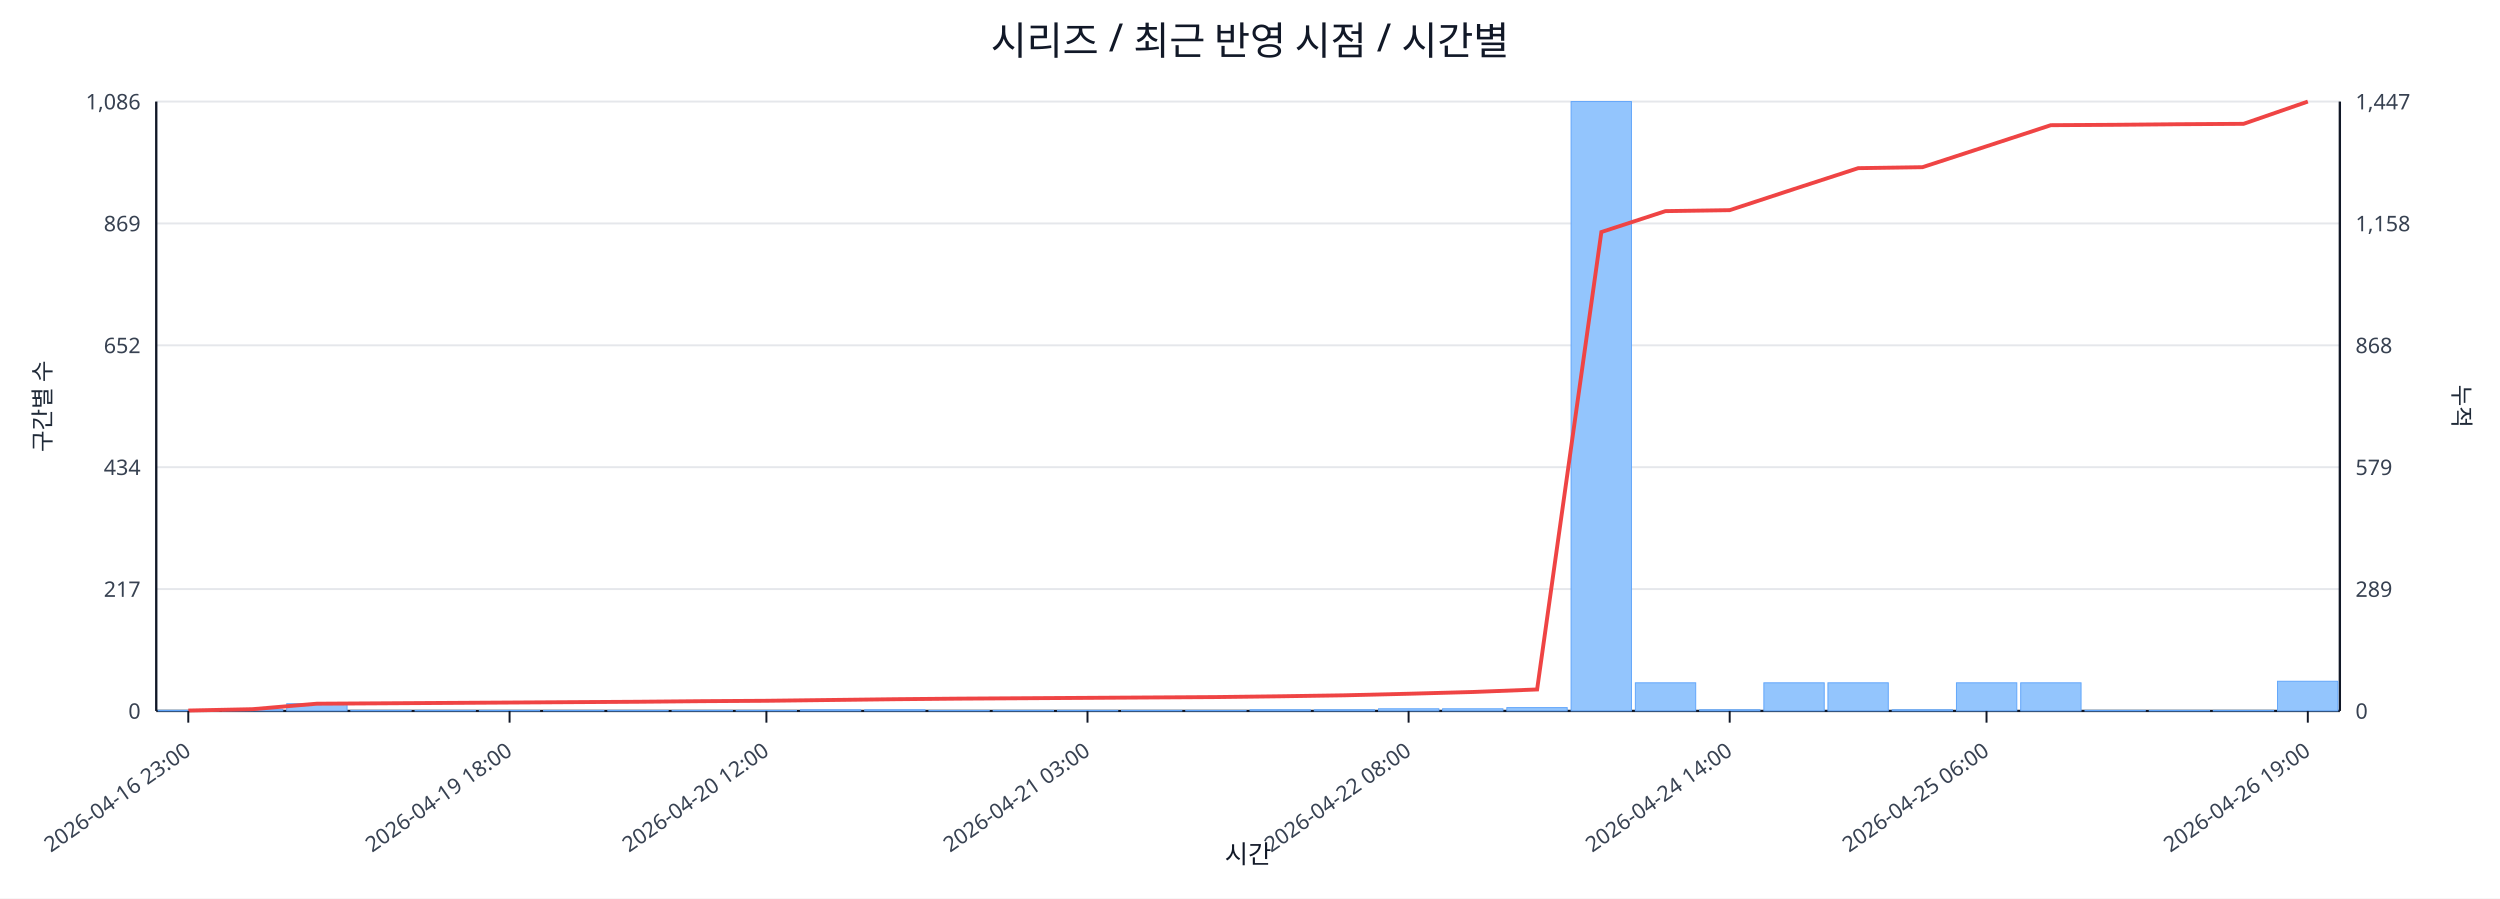
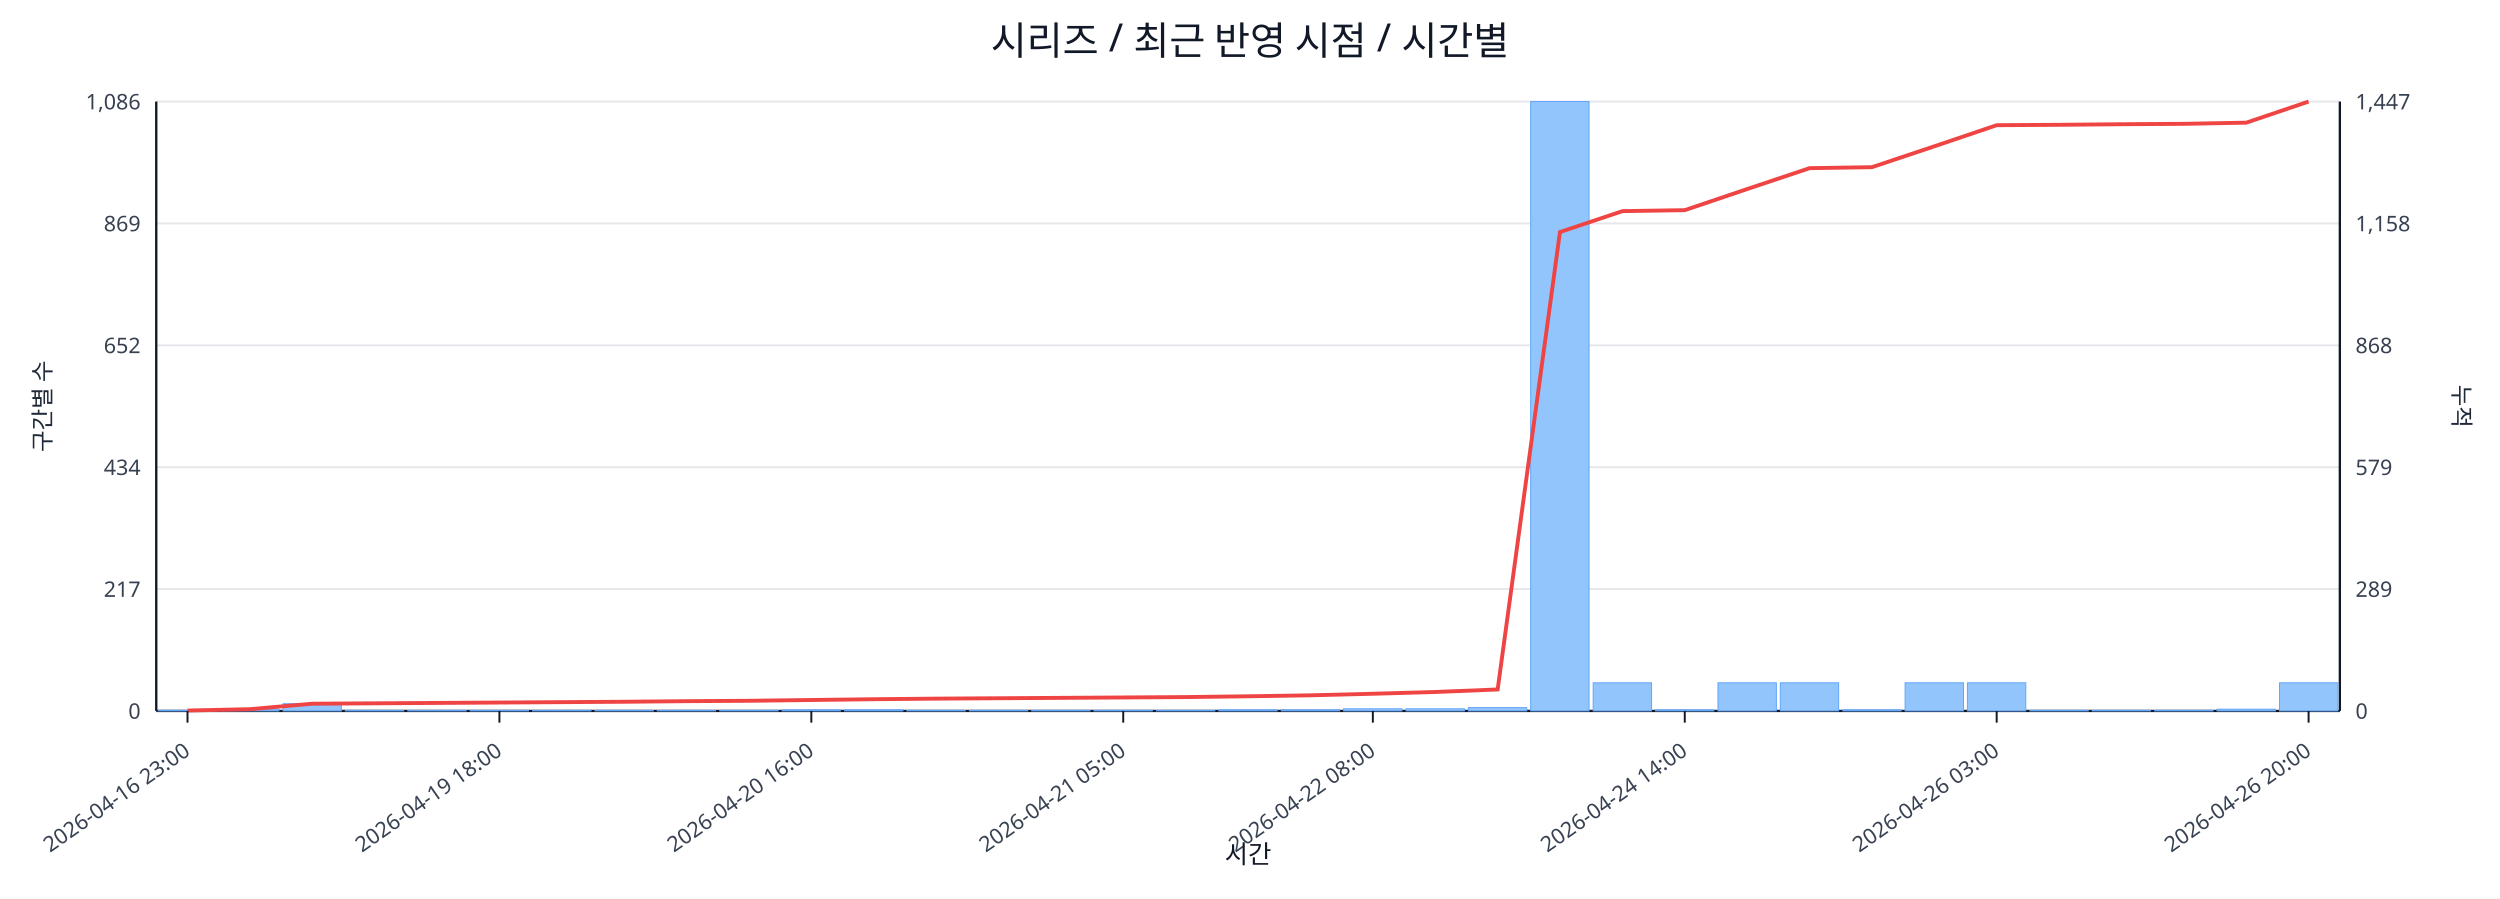
<svg xmlns="http://www.w3.org/2000/svg" width="1280" height="460" viewBox="0 0 1280 460">
  <rect x="0" y="0" width="100%" height="100%" fill="#ffffff" />
  <text x="640.0" y="28" font-size="20" text-anchor="middle" font-family="sans-serif" fill="#111827">시리즈 / 최근 반영 시점 / 시간별</text>
  <line x1="80.0" y1="52.0" x2="1198.0" y2="52.0" stroke="#e5e7eb" stroke-width="1" />
  <text x="72.0" y="56.0" font-size="11" text-anchor="end" font-family="sans-serif" fill="#374151">1,086</text>
  <text x="1206.0" y="56.0" font-size="11" text-anchor="start" font-family="sans-serif" fill="#374151">1,447</text>
  <line x1="80.0" y1="114.4" x2="1198.0" y2="114.4" stroke="#e5e7eb" stroke-width="1" />
  <text x="72.0" y="118.4" font-size="11" text-anchor="end" font-family="sans-serif" fill="#374151">869</text>
  <text x="1206.0" y="118.4" font-size="11" text-anchor="start" font-family="sans-serif" fill="#374151">1,158</text>
  <line x1="80.0" y1="176.8" x2="1198.0" y2="176.8" stroke="#e5e7eb" stroke-width="1" />
  <text x="72.0" y="180.8" font-size="11" text-anchor="end" font-family="sans-serif" fill="#374151">652</text>
  <text x="1206.0" y="180.8" font-size="11" text-anchor="start" font-family="sans-serif" fill="#374151">868</text>
  <line x1="80.0" y1="239.2" x2="1198.0" y2="239.2" stroke="#e5e7eb" stroke-width="1" />
  <text x="72.0" y="243.2" font-size="11" text-anchor="end" font-family="sans-serif" fill="#374151">434</text>
  <text x="1206.0" y="243.2" font-size="11" text-anchor="start" font-family="sans-serif" fill="#374151">579</text>
  <line x1="80.0" y1="301.6" x2="1198.0" y2="301.6" stroke="#e5e7eb" stroke-width="1" />
  <text x="72.0" y="305.6" font-size="11" text-anchor="end" font-family="sans-serif" fill="#374151">217</text>
  <text x="1206.0" y="305.6" font-size="11" text-anchor="start" font-family="sans-serif" fill="#374151">289</text>
  <line x1="80.0" y1="364.0" x2="1198.0" y2="364.0" stroke="#e5e7eb" stroke-width="1" />
  <text x="72.0" y="368.0" font-size="11" text-anchor="end" font-family="sans-serif" fill="#374151">0</text>
  <text x="1206.0" y="368.0" font-size="11" text-anchor="start" font-family="sans-serif" fill="#374151">0</text>
  <line x1="80.0" y1="364.0" x2="1198.0" y2="364.0" stroke="#111827" stroke-width="1.2" />
  <line x1="80.0" y1="52.0" x2="80.0" y2="364.0" stroke="#111827" stroke-width="1.2" />
  <line x1="1198.0" y1="52.0" x2="1198.0" y2="364.0" stroke="#111827" stroke-width="1.2" />
-   <rect x="81.0" y="363.7" width="30.9" height="0.3" fill="#93c5fd" stroke="#60a5fa" stroke-width="0.5" />
-   <rect x="113.9" y="363.1" width="30.9" height="0.9" fill="#93c5fd" stroke="#60a5fa" stroke-width="0.5" />
-   <rect x="146.8" y="360.3" width="30.9" height="3.7" fill="#93c5fd" stroke="#60a5fa" stroke-width="0.5" />
-   <rect x="179.6" y="363.7" width="30.9" height="0.3" fill="#93c5fd" stroke="#60a5fa" stroke-width="0.5" />
-   <rect x="212.5" y="363.7" width="30.9" height="0.3" fill="#93c5fd" stroke="#60a5fa" stroke-width="0.5" />
-   <rect x="245.4" y="363.7" width="30.9" height="0.3" fill="#93c5fd" stroke="#60a5fa" stroke-width="0.5" />
-   <rect x="278.3" y="363.7" width="30.9" height="0.3" fill="#93c5fd" stroke="#60a5fa" stroke-width="0.5" />
-   <rect x="311.2" y="363.7" width="30.9" height="0.3" fill="#93c5fd" stroke="#60a5fa" stroke-width="0.5" />
-   <rect x="344.1" y="363.7" width="30.9" height="0.3" fill="#93c5fd" stroke="#60a5fa" stroke-width="0.5" />
-   <rect x="376.9" y="363.7" width="30.9" height="0.3" fill="#93c5fd" stroke="#60a5fa" stroke-width="0.5" />
-   <rect x="409.8" y="363.4" width="30.9" height="0.6" fill="#93c5fd" stroke="#60a5fa" stroke-width="0.5" />
-   <rect x="442.7" y="363.4" width="30.9" height="0.6" fill="#93c5fd" stroke="#60a5fa" stroke-width="0.5" />
-   <rect x="475.6" y="363.7" width="30.9" height="0.3" fill="#93c5fd" stroke="#60a5fa" stroke-width="0.5" />
-   <rect x="508.5" y="363.7" width="30.9" height="0.3" fill="#93c5fd" stroke="#60a5fa" stroke-width="0.5" />
-   <rect x="541.4" y="363.7" width="30.9" height="0.3" fill="#93c5fd" stroke="#60a5fa" stroke-width="0.5" />
-   <rect x="574.2" y="363.7" width="30.9" height="0.3" fill="#93c5fd" stroke="#60a5fa" stroke-width="0.5" />
-   <rect x="607.1" y="363.7" width="30.9" height="0.3" fill="#93c5fd" stroke="#60a5fa" stroke-width="0.5" />
-   <rect x="640.0" y="363.4" width="30.9" height="0.6" fill="#93c5fd" stroke="#60a5fa" stroke-width="0.5" />
-   <rect x="672.9" y="363.4" width="30.9" height="0.6" fill="#93c5fd" stroke="#60a5fa" stroke-width="0.5" />
-   <rect x="705.8" y="362.9" width="30.9" height="1.1" fill="#93c5fd" stroke="#60a5fa" stroke-width="0.5" />
-   <rect x="738.6" y="362.9" width="30.9" height="1.1" fill="#93c5fd" stroke="#60a5fa" stroke-width="0.5" />
-   <rect x="771.5" y="362.3" width="30.9" height="1.7" fill="#93c5fd" stroke="#60a5fa" stroke-width="0.5" />
-   <rect x="804.4" y="52.0" width="30.9" height="312.0" fill="#93c5fd" stroke="#60a5fa" stroke-width="0.5" />
-   <rect x="837.3" y="349.6" width="30.9" height="14.4" fill="#93c5fd" stroke="#60a5fa" stroke-width="0.5" />
-   <rect x="870.2" y="363.4" width="30.9" height="0.6" fill="#93c5fd" stroke="#60a5fa" stroke-width="0.5" />
-   <rect x="903.1" y="349.6" width="30.9" height="14.4" fill="#93c5fd" stroke="#60a5fa" stroke-width="0.5" />
-   <rect x="935.9" y="349.6" width="30.9" height="14.4" fill="#93c5fd" stroke="#60a5fa" stroke-width="0.5" />
-   <rect x="968.8" y="363.4" width="30.9" height="0.6" fill="#93c5fd" stroke="#60a5fa" stroke-width="0.5" />
-   <rect x="1001.7" y="349.6" width="30.9" height="14.4" fill="#93c5fd" stroke="#60a5fa" stroke-width="0.5" />
-   <rect x="1034.6" y="349.6" width="30.9" height="14.4" fill="#93c5fd" stroke="#60a5fa" stroke-width="0.5" />
-   <rect x="1067.5" y="363.7" width="30.9" height="0.3" fill="#93c5fd" stroke="#60a5fa" stroke-width="0.5" />
-   <rect x="1100.4" y="363.7" width="30.9" height="0.3" fill="#93c5fd" stroke="#60a5fa" stroke-width="0.5" />
-   <rect x="1133.2" y="363.7" width="30.9" height="0.3" fill="#93c5fd" stroke="#60a5fa" stroke-width="0.5" />
-   <rect x="1166.1" y="348.8" width="30.9" height="15.2" fill="#93c5fd" stroke="#60a5fa" stroke-width="0.5" />
-   <polyline fill="none" stroke="#ef4444" stroke-width="2" points="96.4,363.8 129.3,363.1 162.2,360.3 195.1,360.1 228.0,359.9 260.9,359.7 293.7,359.5 326.6,359.3 359.5,359.0 392.4,358.8 425.3,358.4 458.1,358.0 491.0,357.7 523.9,357.5 556.8,357.3 589.7,357.1 622.6,356.9 655.4,356.5 688.3,356.0 721.2,355.2 754.1,354.3 787.0,353.0 819.9,118.8 852.7,108.1 885.6,107.6 918.5,96.8 951.4,86.1 984.3,85.6 1017.1,74.9 1050.0,64.1 1082.9,63.9 1115.8,63.6 1148.7,63.4 1181.6,52.0" />
-   <line x1="96.4" y1="364.0" x2="96.4" y2="370.0" stroke="#111827" stroke-width="1" />
-   <text x="98.4" y="386.0" font-size="11" text-anchor="end" transform="rotate(-35 98.4 386.0)" font-family="sans-serif" fill="#374151">2026-04-16 23:00</text>
-   <line x1="260.9" y1="364.0" x2="260.9" y2="370.0" stroke="#111827" stroke-width="1" />
-   <text x="262.9" y="386.0" font-size="11" text-anchor="end" transform="rotate(-35 262.9 386.0)" font-family="sans-serif" fill="#374151">2026-04-19 18:00</text>
-   <line x1="392.4" y1="364.0" x2="392.4" y2="370.0" stroke="#111827" stroke-width="1" />
-   <text x="394.4" y="386.0" font-size="11" text-anchor="end" transform="rotate(-35 394.4 386.0)" font-family="sans-serif" fill="#374151">2026-04-20 12:00</text>
-   <line x1="556.8" y1="364.0" x2="556.8" y2="370.0" stroke="#111827" stroke-width="1" />
-   <text x="558.8" y="386.0" font-size="11" text-anchor="end" transform="rotate(-35 558.8 386.0)" font-family="sans-serif" fill="#374151">2026-04-21 03:00</text>
-   <line x1="721.2" y1="364.0" x2="721.2" y2="370.0" stroke="#111827" stroke-width="1" />
-   <text x="723.2" y="386.0" font-size="11" text-anchor="end" transform="rotate(-35 723.2 386.0)" font-family="sans-serif" fill="#374151">2026-04-22 08:00</text>
-   <line x1="885.6" y1="364.0" x2="885.6" y2="370.0" stroke="#111827" stroke-width="1" />
-   <text x="887.6" y="386.0" font-size="11" text-anchor="end" transform="rotate(-35 887.6 386.0)" font-family="sans-serif" fill="#374151">2026-04-24 14:00</text>
-   <line x1="1017.1" y1="364.0" x2="1017.1" y2="370.0" stroke="#111827" stroke-width="1" />
-   <text x="1019.1" y="386.0" font-size="11" text-anchor="end" transform="rotate(-35 1019.1 386.0)" font-family="sans-serif" fill="#374151">2026-04-25 06:00</text>
-   <line x1="1181.6" y1="364.0" x2="1181.6" y2="370.0" stroke="#111827" stroke-width="1" />
-   <text x="1183.6" y="386.0" font-size="11" text-anchor="end" transform="rotate(-35 1183.6 386.0)" font-family="sans-serif" fill="#374151">2026-04-26 19:00</text>
+   <rect x="81.0" y="363.7" width="29.9" height="0.3" fill="#93c5fd" stroke="#60a5fa" stroke-width="0.5" />
+   <rect x="112.9" y="363.1" width="29.9" height="0.9" fill="#93c5fd" stroke="#60a5fa" stroke-width="0.5" />
+   <rect x="144.9" y="360.3" width="29.9" height="3.7" fill="#93c5fd" stroke="#60a5fa" stroke-width="0.5" />
+   <rect x="176.8" y="363.7" width="29.9" height="0.3" fill="#93c5fd" stroke="#60a5fa" stroke-width="0.5" />
+   <rect x="208.8" y="363.7" width="29.9" height="0.3" fill="#93c5fd" stroke="#60a5fa" stroke-width="0.5" />
+   <rect x="240.7" y="363.7" width="29.9" height="0.3" fill="#93c5fd" stroke="#60a5fa" stroke-width="0.5" />
+   <rect x="272.7" y="363.7" width="29.9" height="0.3" fill="#93c5fd" stroke="#60a5fa" stroke-width="0.5" />
+   <rect x="304.6" y="363.7" width="29.9" height="0.3" fill="#93c5fd" stroke="#60a5fa" stroke-width="0.5" />
+   <rect x="336.5" y="363.7" width="29.9" height="0.3" fill="#93c5fd" stroke="#60a5fa" stroke-width="0.5" />
+   <rect x="368.5" y="363.7" width="29.9" height="0.3" fill="#93c5fd" stroke="#60a5fa" stroke-width="0.5" />
+   <rect x="400.4" y="363.4" width="29.9" height="0.6" fill="#93c5fd" stroke="#60a5fa" stroke-width="0.5" />
+   <rect x="432.4" y="363.4" width="29.9" height="0.6" fill="#93c5fd" stroke="#60a5fa" stroke-width="0.5" />
+   <rect x="464.3" y="363.7" width="29.9" height="0.3" fill="#93c5fd" stroke="#60a5fa" stroke-width="0.5" />
+   <rect x="496.3" y="363.7" width="29.9" height="0.3" fill="#93c5fd" stroke="#60a5fa" stroke-width="0.5" />
+   <rect x="528.2" y="363.7" width="29.9" height="0.3" fill="#93c5fd" stroke="#60a5fa" stroke-width="0.5" />
+   <rect x="560.1" y="363.7" width="29.9" height="0.3" fill="#93c5fd" stroke="#60a5fa" stroke-width="0.5" />
+   <rect x="592.1" y="363.7" width="29.9" height="0.3" fill="#93c5fd" stroke="#60a5fa" stroke-width="0.5" />
+   <rect x="624.0" y="363.4" width="29.9" height="0.6" fill="#93c5fd" stroke="#60a5fa" stroke-width="0.5" />
+   <rect x="656.0" y="363.4" width="29.9" height="0.6" fill="#93c5fd" stroke="#60a5fa" stroke-width="0.5" />
+   <rect x="687.9" y="362.9" width="29.9" height="1.1" fill="#93c5fd" stroke="#60a5fa" stroke-width="0.5" />
+   <rect x="719.9" y="362.9" width="29.9" height="1.1" fill="#93c5fd" stroke="#60a5fa" stroke-width="0.5" />
+   <rect x="751.8" y="362.3" width="29.9" height="1.7" fill="#93c5fd" stroke="#60a5fa" stroke-width="0.5" />
+   <rect x="783.7" y="52.0" width="29.9" height="312.0" fill="#93c5fd" stroke="#60a5fa" stroke-width="0.5" />
+   <rect x="815.7" y="349.6" width="29.9" height="14.4" fill="#93c5fd" stroke="#60a5fa" stroke-width="0.5" />
+   <rect x="847.6" y="363.4" width="29.9" height="0.6" fill="#93c5fd" stroke="#60a5fa" stroke-width="0.5" />
+   <rect x="879.6" y="349.6" width="29.9" height="14.4" fill="#93c5fd" stroke="#60a5fa" stroke-width="0.5" />
+   <rect x="911.5" y="349.6" width="29.9" height="14.4" fill="#93c5fd" stroke="#60a5fa" stroke-width="0.5" />
+   <rect x="943.5" y="363.4" width="29.9" height="0.6" fill="#93c5fd" stroke="#60a5fa" stroke-width="0.5" />
+   <rect x="975.4" y="349.6" width="29.9" height="14.4" fill="#93c5fd" stroke="#60a5fa" stroke-width="0.5" />
+   <rect x="1007.3" y="349.6" width="29.9" height="14.4" fill="#93c5fd" stroke="#60a5fa" stroke-width="0.5" />
+   <rect x="1039.3" y="363.7" width="29.9" height="0.3" fill="#93c5fd" stroke="#60a5fa" stroke-width="0.5" />
+   <rect x="1071.2" y="363.7" width="29.9" height="0.3" fill="#93c5fd" stroke="#60a5fa" stroke-width="0.5" />
+   <rect x="1103.2" y="363.7" width="29.9" height="0.3" fill="#93c5fd" stroke="#60a5fa" stroke-width="0.5" />
+   <rect x="1135.1" y="363.1" width="29.9" height="0.9" fill="#93c5fd" stroke="#60a5fa" stroke-width="0.5" />
+   <rect x="1167.1" y="349.6" width="29.9" height="14.4" fill="#93c5fd" stroke="#60a5fa" stroke-width="0.5" />
+   <polyline fill="none" stroke="#ef4444" stroke-width="2" points="96.0,363.8 127.9,363.1 159.9,360.3 191.8,360.1 223.7,359.9 255.7,359.7 287.6,359.5 319.6,359.3 351.5,359.0 383.5,358.8 415.4,358.4 447.3,358.0 479.3,357.7 511.2,357.5 543.2,357.3 575.1,357.1 607.1,356.9 639.0,356.5 670.9,356.0 702.9,355.2 734.8,354.3 766.8,353.0 798.7,118.8 830.7,108.1 862.6,107.6 894.5,96.8 926.5,86.1 958.4,85.6 990.4,74.9 1022.3,64.1 1054.3,63.9 1086.2,63.6 1118.1,63.4 1150.1,62.8 1182.0,52.0" />
+   <line x1="96.0" y1="364.0" x2="96.0" y2="370.0" stroke="#111827" stroke-width="1" />
+   <text x="98.0" y="386.0" font-size="11" text-anchor="end" transform="rotate(-35 98.0 386.0)" font-family="sans-serif" fill="#374151">2026-04-16 23:00</text>
+   <line x1="255.7" y1="364.0" x2="255.7" y2="370.0" stroke="#111827" stroke-width="1" />
+   <text x="257.7" y="386.0" font-size="11" text-anchor="end" transform="rotate(-35 257.7 386.0)" font-family="sans-serif" fill="#374151">2026-04-19 18:00</text>
+   <line x1="415.4" y1="364.0" x2="415.4" y2="370.0" stroke="#111827" stroke-width="1" />
+   <text x="417.4" y="386.0" font-size="11" text-anchor="end" transform="rotate(-35 417.4 386.0)" font-family="sans-serif" fill="#374151">2026-04-20 16:00</text>
+   <line x1="575.1" y1="364.0" x2="575.1" y2="370.0" stroke="#111827" stroke-width="1" />
+   <text x="577.1" y="386.0" font-size="11" text-anchor="end" transform="rotate(-35 577.1 386.0)" font-family="sans-serif" fill="#374151">2026-04-21 05:00</text>
+   <line x1="702.9" y1="364.0" x2="702.9" y2="370.0" stroke="#111827" stroke-width="1" />
+   <text x="704.9" y="386.0" font-size="11" text-anchor="end" transform="rotate(-35 704.9 386.0)" font-family="sans-serif" fill="#374151">2026-04-22 08:00</text>
+   <line x1="862.6" y1="364.0" x2="862.6" y2="370.0" stroke="#111827" stroke-width="1" />
+   <text x="864.6" y="386.0" font-size="11" text-anchor="end" transform="rotate(-35 864.6 386.0)" font-family="sans-serif" fill="#374151">2026-04-24 14:00</text>
+   <line x1="1022.3" y1="364.0" x2="1022.3" y2="370.0" stroke="#111827" stroke-width="1" />
+   <text x="1024.3" y="386.0" font-size="11" text-anchor="end" transform="rotate(-35 1024.3 386.0)" font-family="sans-serif" fill="#374151">2026-04-26 03:00</text>
+   <line x1="1182.0" y1="364.0" x2="1182.0" y2="370.0" stroke="#111827" stroke-width="1" />
+   <text x="1184.0" y="386.0" font-size="11" text-anchor="end" transform="rotate(-35 1184.0 386.0)" font-family="sans-serif" fill="#374151">2026-04-26 20:00</text>
  <text x="26" y="208.0" font-size="12" transform="rotate(-90 26 208.0)" text-anchor="middle" font-family="sans-serif" fill="#1f2937">구간별 수</text>
  <text x="1256.0" y="208.0" font-size="12" transform="rotate(90 1256.0 208.0)" text-anchor="middle" font-family="sans-serif" fill="#1f2937">누적</text>
  <text x="639.0" y="442.0" font-size="13" text-anchor="middle" font-family="sans-serif" fill="#111827">시간</text>
</svg>
